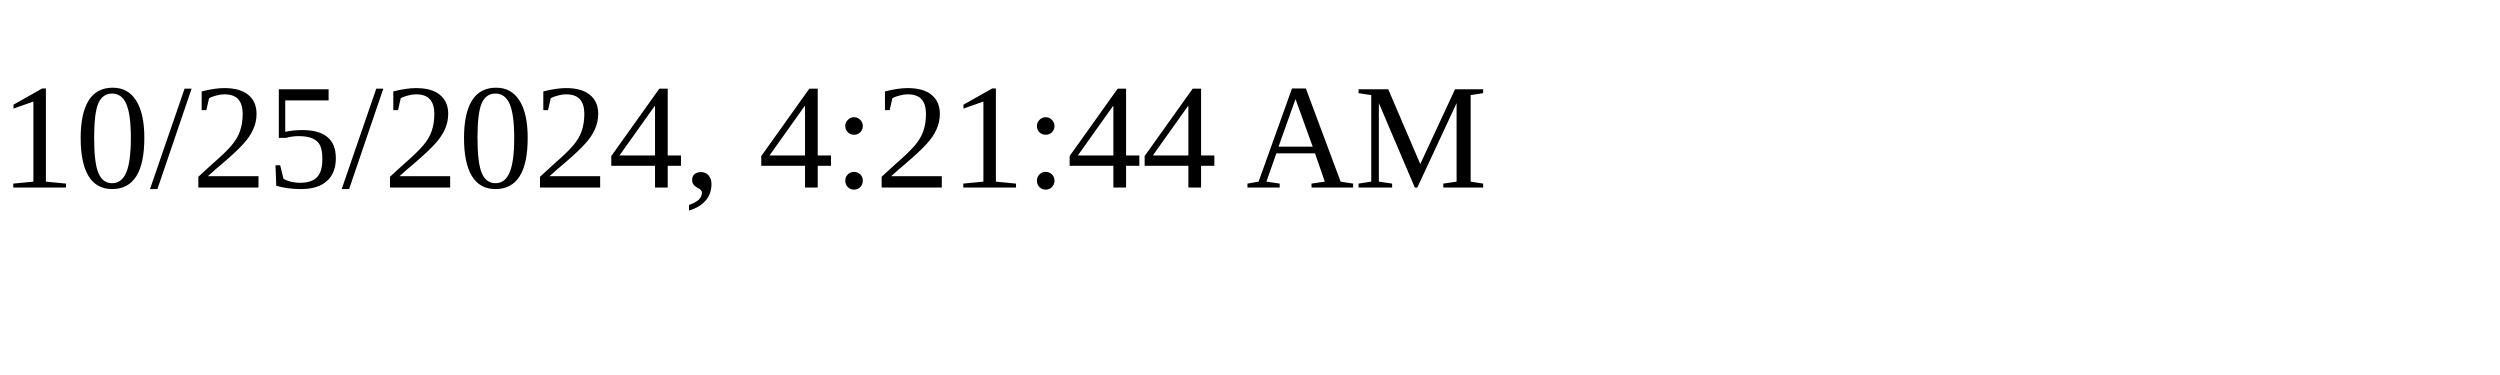
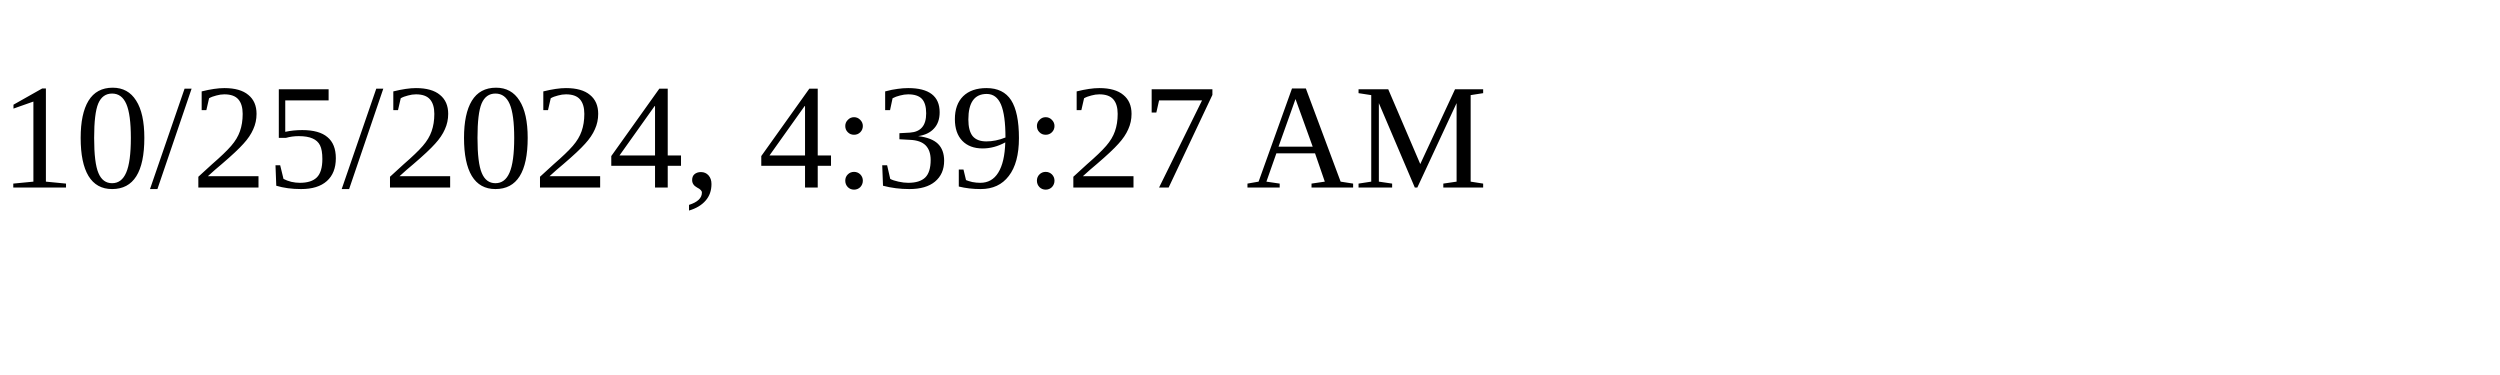
<svg xmlns="http://www.w3.org/2000/svg" height="30" width="200">
-   <text x="0" y="15">10/25/2024, 4:21:44 AM</text>
+   <text x="0" y="15">10/25/2024, 4:39:27 AM</text>
</svg>
